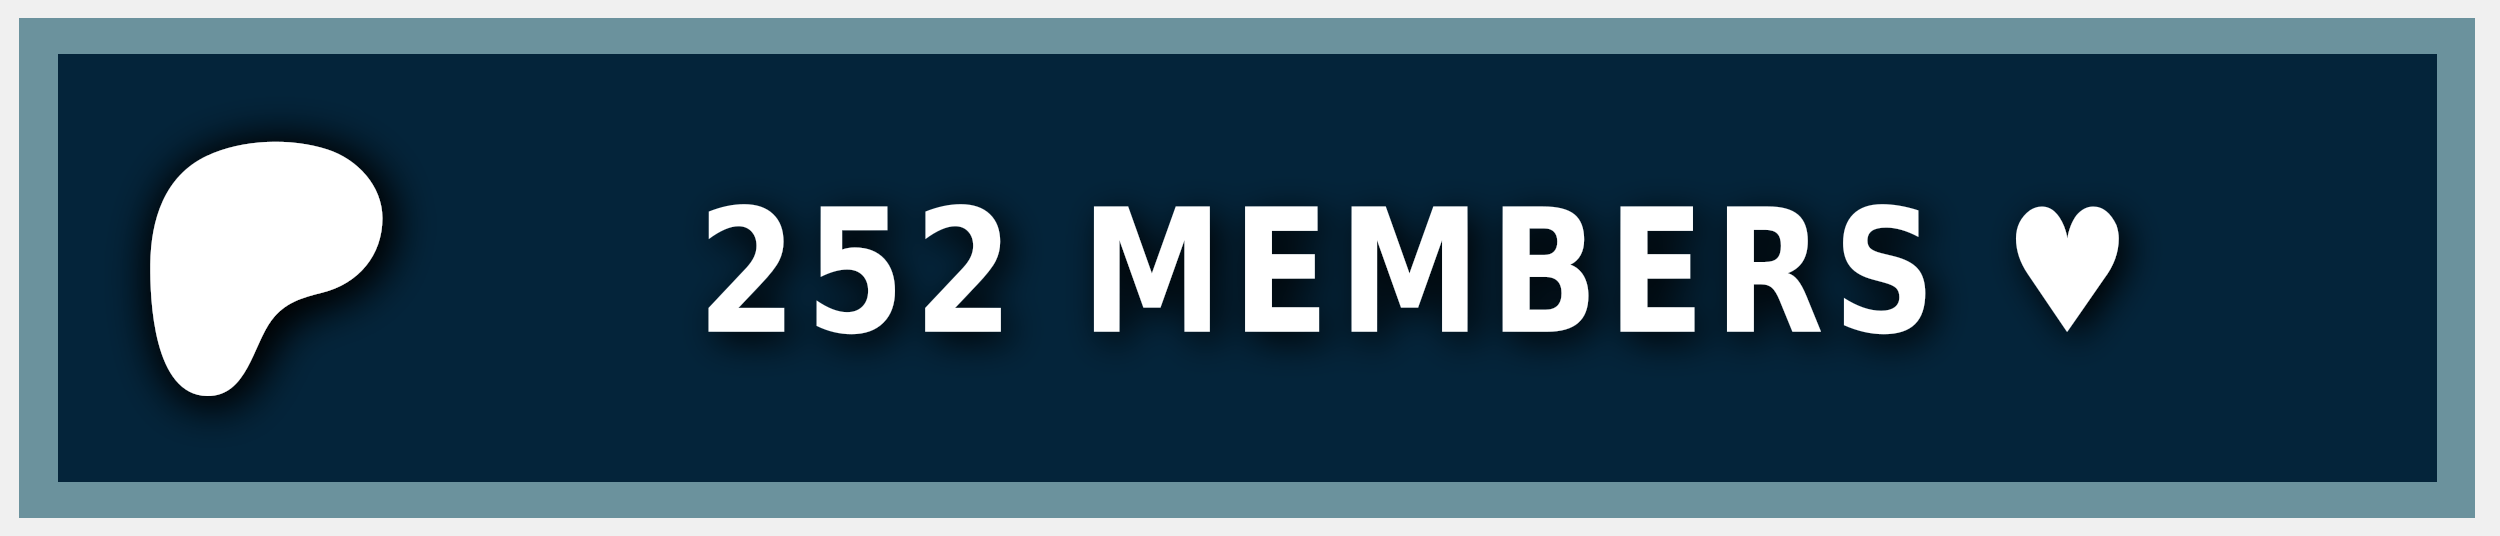
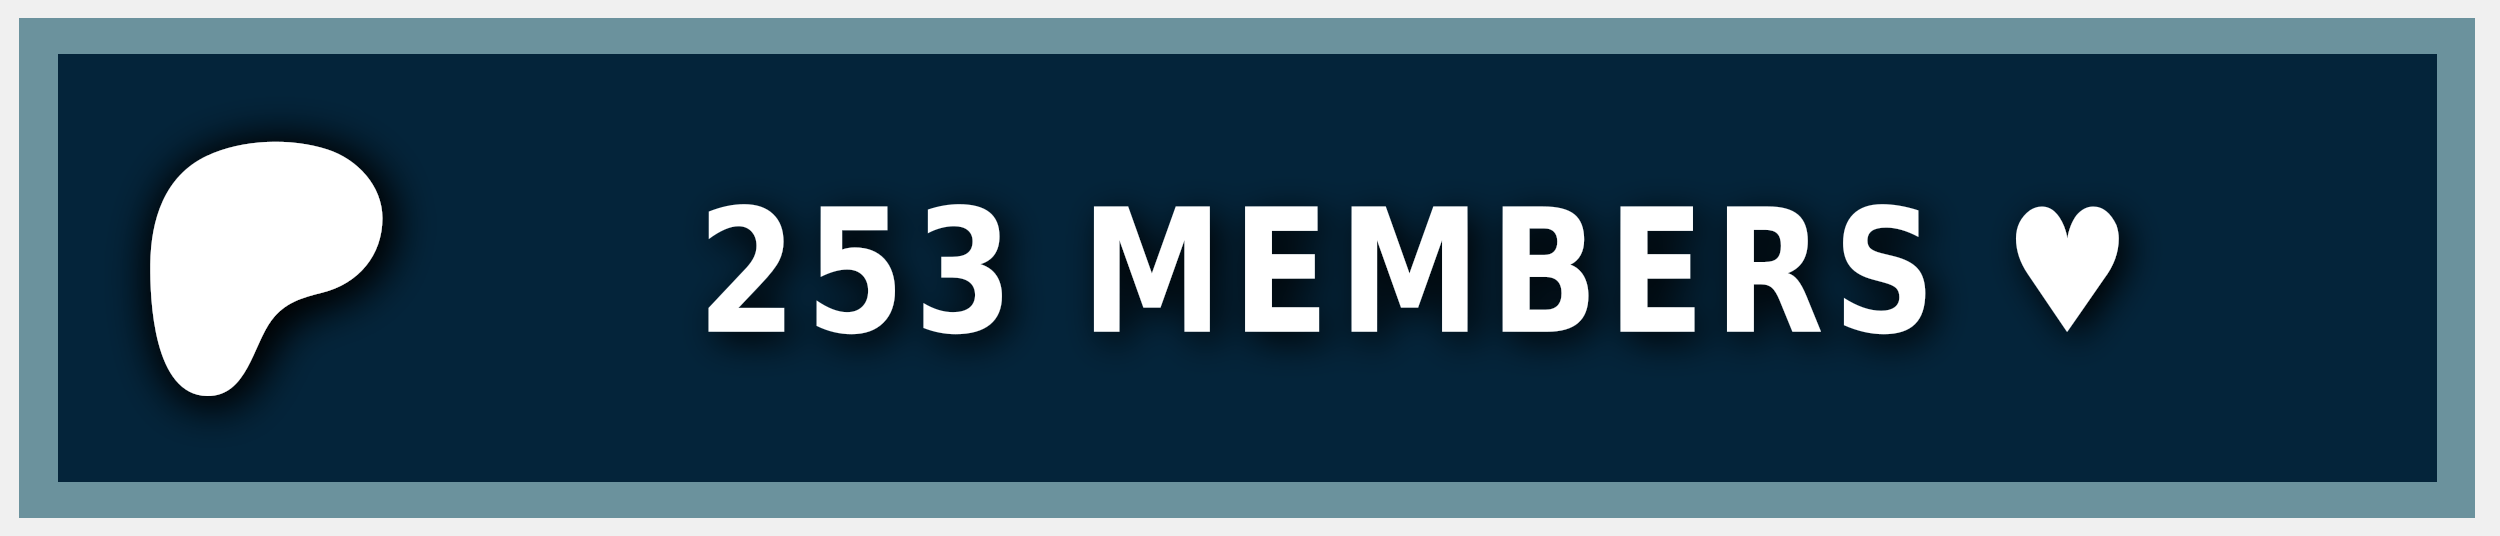
<svg xmlns="http://www.w3.org/2000/svg" width="140" height="30" role="img" aria-label="PATREON">
  <style> g:not(.noshadow) { filter: drop-shadow(0.5px 0.5px 1.0px black); } </style>
  <g class="noshadow" shape-rendering="crispEdges" style="" transform="matrix(1.074564, 0, 0, 1, 0, 0)">
    <rect x="1" y="1" width="128" height="28" style="fill: #052d49;" />
    <rect x="1" y="1" width="128" height="28" style="fill: rgba(0, 0, 0, 0.2);" />
    <rect x="2" y="2" width="126" height="26" style="fill: none; stroke-width:2px; stroke: rgba(211, 255, 255, 0.5);" />
  </g>
  <g transform="matrix(0.013183, 0, 0, 0.013183, 14, 14.6)">
    <path class="st0" d="M 562.543 -180.833 C 562.353 -318.733 454.953 -431.753 328.943 -472.533 C 172.463 -523.173 -33.917 -515.833 -183.337 -445.333 C -364.437 -359.873 -421.327 -172.673 -423.447 14.027 C -425.187 167.527 -409.867 571.817 -181.827 574.697 C -12.387 576.847 12.843 358.517 91.243 253.367 C 147.023 178.557 218.843 157.427 307.253 135.547 C 459.203 97.937 562.763 -21.983 562.543 -180.833 Z" style="fill: rgb(255, 255, 255); filter: drop-shadow(20px 20px 100px black);" />
  </g>
  <g fill="#fff" text-anchor="middle" font-family="Verdana,Geneva,DejaVu Sans,sans-serif" text-rendering="geometricPrecision" font-size="100" transform="matrix(1, 0, 0, 1, 13, 0)">
-     <text style="font-size: 80px; font-weight: 700; white-space: pre;" transform="matrix(0.1, 0, 0, 0.120296, 0, -3.678133)" x="662" y="185" letter-spacing="5">252 MEMBERS ♥</text>
+     <text style="font-size: 80px; font-weight: 700; white-space: pre;" transform="matrix(0.1, 0, 0, 0.120296, 0, -3.678133)" x="662" y="185" letter-spacing="5">253 MEMBERS ♥</text>
  </g>
</svg>
